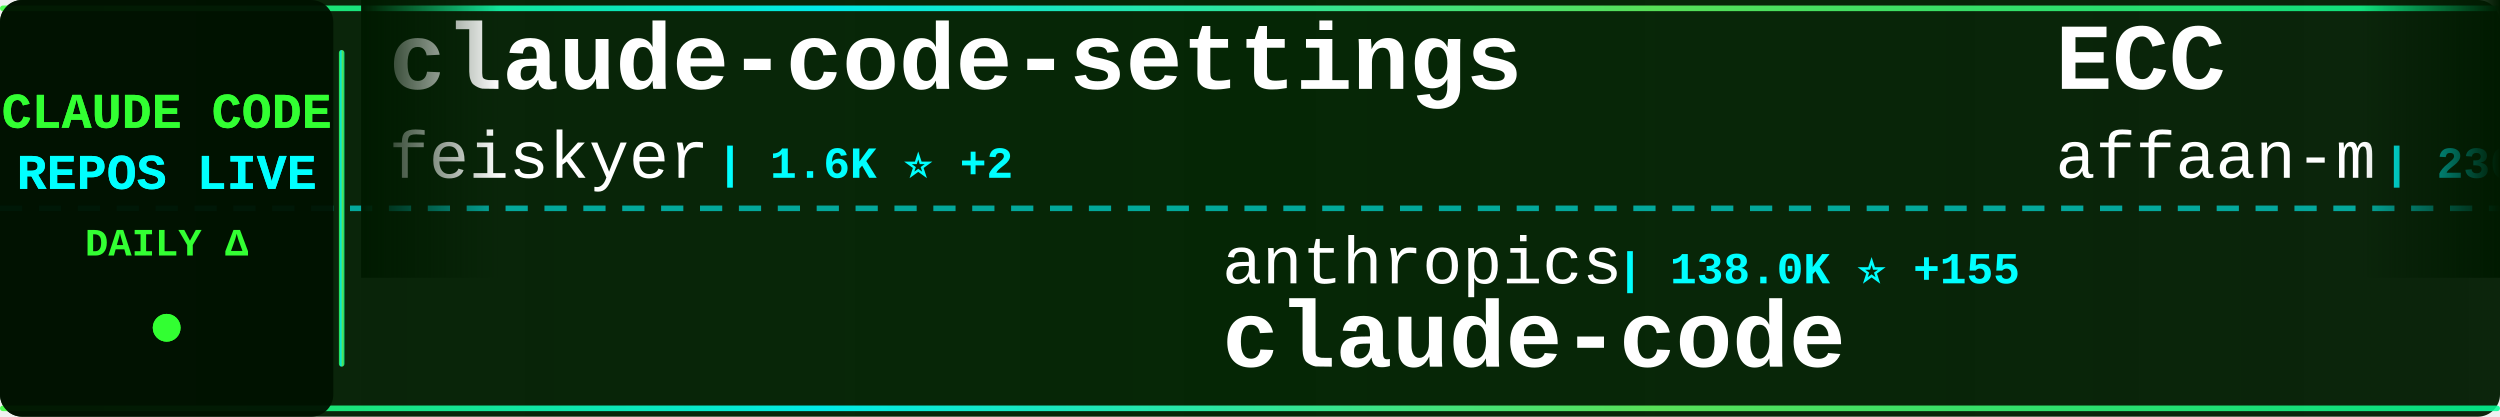
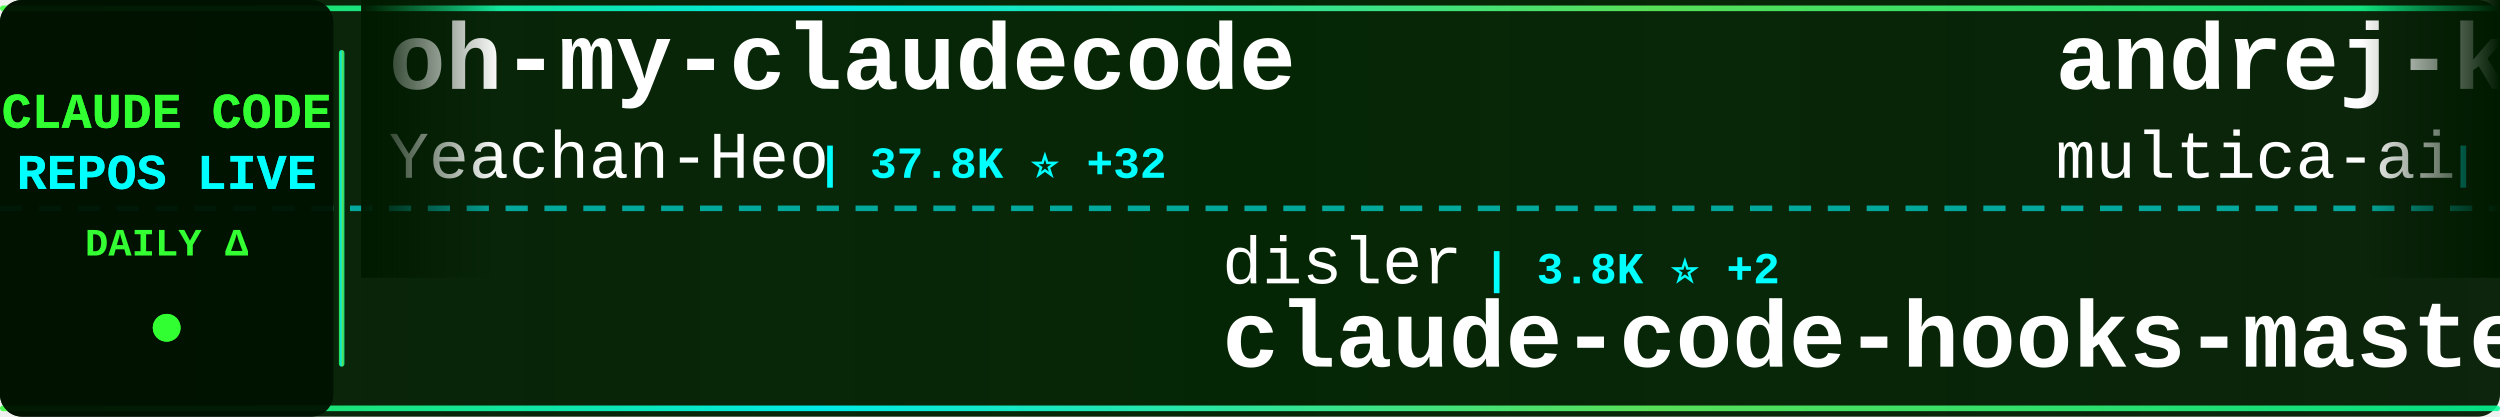
<svg xmlns="http://www.w3.org/2000/svg" width="900" height="150">
  <defs>
    <linearGradient id="tickerBg" x1="0%" y1="0%" x2="100%" y2="0%">
      <stop offset="0%" style="stop-color:#001a00;stop-opacity:0.95" />
      <stop offset="50%" style="stop-color:#002200;stop-opacity:0.98" />
      <stop offset="100%" style="stop-color:#001a00;stop-opacity:0.95" />
    </linearGradient>
    <linearGradient id="borderGrad" x1="0%" y1="0%" x2="100%" y2="0%">
      <stop offset="0%" style="stop-color:#33ff33;stop-opacity:0.85">
        <animate attributeName="stop-opacity" values="0.85;1;0.85" dur="2s" repeatCount="indefinite" />
      </stop>
      <stop offset="33%" style="stop-color:#00ffff;stop-opacity:0.9">
        <animate attributeName="stop-opacity" values="0.9;1;0.9" dur="2.2s" repeatCount="indefinite" />
      </stop>
      <stop offset="66%" style="stop-color:#66ff66;stop-opacity:0.85">
        <animate attributeName="stop-opacity" values="0.85;1;0.85" dur="1.8s" repeatCount="indefinite" />
      </stop>
      <stop offset="100%" style="stop-color:#00ff99;stop-opacity:0.85">
        <animate attributeName="stop-opacity" values="0.85;1;0.85" dur="2s" repeatCount="indefinite" />
      </stop>
    </linearGradient>
    <filter id="textGlow">
      <feGaussianBlur stdDeviation="0.1" result="coloredBlur" />
      <feMerge>
        <feMergeNode in="coloredBlur" />
        <feMergeNode in="SourceGraphic" />
      </feMerge>
    </filter>
    <filter id="metricGlow">
      <feGaussianBlur stdDeviation="0.2" result="coloredBlur" />
      <feMerge>
        <feMergeNode in="coloredBlur" />
        <feMergeNode in="SourceGraphic" />
      </feMerge>
    </filter>
    <linearGradient id="leftFade" x1="0%" y1="0%" x2="100%" y2="0%">
      <stop offset="0%" style="stop-color:#001a00;stop-opacity:1" />
      <stop offset="100%" style="stop-color:#001a00;stop-opacity:0" />
    </linearGradient>
    <linearGradient id="rightFade" x1="0%" y1="0%" x2="100%" y2="0%">
      <stop offset="0%" style="stop-color:#001a00;stop-opacity:0" />
      <stop offset="100%" style="stop-color:#001a00;stop-opacity:1" />
    </linearGradient>
  </defs>
  <rect width="900" height="150" fill="url(#tickerBg)" rx="8" />
  <rect x="0" y="2" width="900" height="2" fill="url(#borderGrad)" rx="1" />
  <rect x="0" y="146" width="900" height="2" fill="url(#borderGrad)" rx="1" />
  <line x1="0" y1="75" x2="900" y2="75" stroke="#00ffff" stroke-width="2" stroke-dasharray="8 6" opacity="0.6" />
  <rect x="0" y="0" width="120" height="150" fill="#001100" opacity="0.95" rx="8" />
  <text x="60" y="46" font-family="'Courier New', monospace" font-size="18" font-weight="bold" fill="#33ff33" text-anchor="middle" filter="url(#textGlow)">
    CLAUDE CODE
  </text>
  <text x="60" y="68" font-family="'Courier New', monospace" font-size="18" font-weight="bold" fill="#00ffff" text-anchor="middle" filter="url(#textGlow)">
    REPOS LIVE
  </text>
  <text x="60" y="92" font-family="'Courier New', monospace" font-size="14" font-weight="bold" fill="#33ff33" text-anchor="middle">
    DAILY Δ
  </text>
  <circle cx="60" cy="118" r="5" fill="#33ff33" filter="url(#metricGlow)">
    <animate attributeName="r" values="4;6;4" dur="1.5s" repeatCount="indefinite" />
    <animate attributeName="opacity" values="0.6;1;0.6" dur="1.5s" repeatCount="indefinite" />
  </circle>
  <rect x="122" y="18" width="2" height="114" fill="url(#borderGrad)" rx="1" />
  <clipPath id="tickerClip">
    <rect x="130" y="0" width="770" height="150" />
  </clipPath>
  <g clip-path="url(#tickerClip)">
    <g id="tickerItems">
      <animateTransform attributeName="transform" attributeType="XML" type="translate" from="0 0" to="-3000 0" dur="54s" repeatCount="indefinite" />
      <g transform="translate(0, 0)">
-         <text x="140" y="32" font-family="'Courier New', monospace" font-size="34" font-weight="bold" fill="#ffffff">claude-code-settings</text>
-         <text x="140" y="64" font-family="'Courier New', monospace" font-size="24" font-weight="normal" fill="#ffffff" opacity="1.0">feiskyer</text>
-         <text x="258" y="64" font-family="'Courier New', monospace" font-size="16" font-weight="bold" fill="#00ffff"> | 1.6K ⭐ +2</text>
+         <text x="140" y="32" font-family="'Courier New', monospace" font-size="34" font-weight="bold" fill="#ffffff">oh-my-claudecode</text>
+         <text x="140" y="64" font-family="'Courier New', monospace" font-size="24" font-weight="normal" fill="#ffffff" opacity="1.0">Yeachan-Heo</text>
+         <text x="294" y="64" font-family="'Courier New', monospace" font-size="16" font-weight="bold" fill="#00ffff"> | 37.8K ⭐ +32</text>
      </g>
      <g transform="translate(300, 0)">
-         <text x="140" y="102" font-family="'Courier New', monospace" font-size="24" font-weight="normal" fill="#ffffff" opacity="1.0">anthropics</text>
-         <text x="282" y="102" font-family="'Courier New', monospace" font-size="16" font-weight="bold" fill="#00ffff"> | 138.0K ⭐ +155</text>
+         <text x="140" y="102" font-family="'Courier New', monospace" font-size="24" font-weight="normal" fill="#ffffff" opacity="1.0">disler</text>
+         <text x="234" y="102" font-family="'Courier New', monospace" font-size="16" font-weight="bold" fill="#00ffff"> | 3.8K ⭐ +2</text>
+         <text x="140" y="132" font-family="'Courier New', monospace" font-size="34" font-weight="bold" fill="#ffffff">claude-code-hooks-master...</text>
+       </g>
+       <g transform="translate(600, 0)">
+         <text x="140" y="32" font-family="'Courier New', monospace" font-size="34" font-weight="bold" fill="#ffffff">andrej-karpathy-skills</text>
+         <text x="140" y="64" font-family="'Courier New', monospace" font-size="24" font-weight="normal" fill="#ffffff" opacity="1.0">multica-ai</text>
+         <text x="282" y="64" font-family="'Courier New', monospace" font-size="16" font-weight="bold" fill="#00ffff"> | 193.4K ⭐ +440</text>
+       </g>
+       <g transform="translate(900, 0)">
+         <text x="140" y="102" font-family="'Courier New', monospace" font-size="24" font-weight="normal" fill="#ffffff" opacity="1.0">FlorianBruniaux</text>
+         <text x="342" y="102" font-family="'Courier New', monospace" font-size="16" font-weight="bold" fill="#00ffff"> | 5.5K ⭐ +13</text>
+         <text x="140" y="132" font-family="'Courier New', monospace" font-size="34" font-weight="bold" fill="#ffffff">claude-code-ultimate-gui...</text>
+       </g>
+       <g transform="translate(1200, 0)">
+         <text x="140" y="32" font-family="'Courier New', monospace" font-size="34" font-weight="bold" fill="#ffffff">claude-code-video-toolki...</text>
+         <text x="140" y="64" font-family="'Courier New', monospace" font-size="24" font-weight="normal" fill="#ffffff" opacity="1.0">digitalsamba</text>
+         <text x="306" y="64" font-family="'Courier New', monospace" font-size="16" font-weight="bold" fill="#00ffff"> | 1.8K ⭐ +10</text>
+       </g>
+       <g transform="translate(1500, 0)">
+         <text x="140" y="102" font-family="'Courier New', monospace" font-size="24" font-weight="normal" fill="#ffffff" opacity="1.0">alex000kim</text>
+         <text x="282" y="102" font-family="'Courier New', monospace" font-size="16" font-weight="bold" fill="#00ffff"> | 231 ⭐</text>
        <text x="140" y="132" font-family="'Courier New', monospace" font-size="34" font-weight="bold" fill="#ffffff">claude-code</text>
      </g>
-       <g transform="translate(600, 0)">
-         <text x="140" y="32" font-family="'Courier New', monospace" font-size="34" font-weight="bold" fill="#ffffff">ECC</text>
-         <text x="140" y="64" font-family="'Courier New', monospace" font-size="24" font-weight="normal" fill="#ffffff" opacity="1.0">affaan-m</text>
-         <text x="258" y="64" font-family="'Courier New', monospace" font-size="16" font-weight="bold" fill="#00ffff"> | 230.4K ⭐ +349</text>
-       </g>
-       <g transform="translate(900, 0)">
-         <text x="140" y="102" font-family="'Courier New', monospace" font-size="24" font-weight="normal" fill="#ffffff" opacity="1.0">sugyan</text>
-         <text x="234" y="102" font-family="'Courier New', monospace" font-size="16" font-weight="bold" fill="#00ffff"> | 1.1K ⭐</text>
-         <text x="140" y="132" font-family="'Courier New', monospace" font-size="34" font-weight="bold" fill="#ffffff">claude-code-webui</text>
-       </g>
-       <g transform="translate(1200, 0)">
+       <g transform="translate(1800, 0)">
        <text x="140" y="32" font-family="'Courier New', monospace" font-size="34" font-weight="bold" fill="#ffffff">claude-code</text>
-         <text x="140" y="64" font-family="'Courier New', monospace" font-size="24" font-weight="normal" fill="#ffffff" opacity="1.0">VineeTagarwaL-code</text>
-         <text x="378" y="64" font-family="'Courier New', monospace" font-size="16" font-weight="bold" fill="#00ffff"> | 274 ⭐</text>
-       </g>
-       <g transform="translate(1500, 0)">
-         <text x="140" y="102" font-family="'Courier New', monospace" font-size="24" font-weight="normal" fill="#ffffff" opacity="1.0">rohitg00</text>
-         <text x="258" y="102" font-family="'Courier New', monospace" font-size="16" font-weight="bold" fill="#00ffff"> | 2.3K ⭐ +6</text>
-         <text x="140" y="132" font-family="'Courier New', monospace" font-size="34" font-weight="bold" fill="#ffffff">awesome-claude-code-tool...</text>
-       </g>
-       <g transform="translate(1800, 0)">
-         <text x="140" y="32" font-family="'Courier New', monospace" font-size="34" font-weight="bold" fill="#ffffff">claude-code-engineering</text>
-         <text x="140" y="64" font-family="'Courier New', monospace" font-size="24" font-weight="normal" fill="#ffffff" opacity="1.0">huangjia2019</text>
-         <text x="306" y="64" font-family="'Courier New', monospace" font-size="16" font-weight="bold" fill="#00ffff"> | 985 ⭐ +4</text>
+         <text x="140" y="64" font-family="'Courier New', monospace" font-size="24" font-weight="normal" fill="#ffffff" opacity="1.0">codeaashu</text>
+         <text x="270" y="64" font-family="'Courier New', monospace" font-size="16" font-weight="bold" fill="#00ffff"> | 3.1K ⭐ +6</text>
      </g>
      <g transform="translate(2100, 0)">
-         <text x="140" y="102" font-family="'Courier New', monospace" font-size="24" font-weight="normal" fill="#ffffff" opacity="1.0">xu-xiang</text>
-         <text x="258" y="102" font-family="'Courier New', monospace" font-size="16" font-weight="bold" fill="#00ffff"> | 1.7K ⭐ +4</text>
-         <text x="140" y="132" font-family="'Courier New', monospace" font-size="34" font-weight="bold" fill="#ffffff">everything-claude-code-z...</text>
+         <text x="140" y="102" font-family="'Courier New', monospace" font-size="24" font-weight="normal" fill="#ffffff" opacity="1.0">Windy3f3f3f3f</text>
+         <text x="318" y="102" font-family="'Courier New', monospace" font-size="16" font-weight="bold" fill="#00ffff"> | 3.2K ⭐ +19</text>
+         <text x="140" y="132" font-family="'Courier New', monospace" font-size="34" font-weight="bold" fill="#ffffff">how-claude-code-works</text>
      </g>
      <g transform="translate(2400, 0)">
-         <text x="140" y="32" font-family="'Courier New', monospace" font-size="34" font-weight="bold" fill="#ffffff">claude-code-ultimate-gui...</text>
-         <text x="140" y="64" font-family="'Courier New', monospace" font-size="24" font-weight="normal" fill="#ffffff" opacity="1.0">FlorianBruniaux</text>
-         <text x="342" y="64" font-family="'Courier New', monospace" font-size="16" font-weight="bold" fill="#00ffff"> | 5.5K ⭐ +18</text>
+         <text x="140" y="32" font-family="'Courier New', monospace" font-size="34" font-weight="bold" fill="#ffffff">Claude-Code</text>
+         <text x="140" y="64" font-family="'Courier New', monospace" font-size="24" font-weight="normal" fill="#ffffff" opacity="1.0">KPR111</text>
+         <text x="234" y="64" font-family="'Courier New', monospace" font-size="16" font-weight="bold" fill="#00ffff"> | 18 ⭐</text>
      </g>
      <g transform="translate(2700, 0)">
-         <text x="140" y="102" font-family="'Courier New', monospace" font-size="24" font-weight="normal" fill="#ffffff" opacity="1.0">shareAI-lab</text>
-         <text x="294" y="102" font-family="'Courier New', monospace" font-size="16" font-weight="bold" fill="#00ffff"> | 71.2K ⭐ +121</text>
-         <text x="140" y="132" font-family="'Courier New', monospace" font-size="34" font-weight="bold" fill="#ffffff">learn-claude-code</text>
+         <text x="140" y="102" font-family="'Courier New', monospace" font-size="24" font-weight="normal" fill="#ffffff" opacity="1.0">daymade</text>
+         <text x="246" y="102" font-family="'Courier New', monospace" font-size="16" font-weight="bold" fill="#00ffff"> | 1.3K ⭐ +6</text>
+         <text x="140" y="132" font-family="'Courier New', monospace" font-size="34" font-weight="bold" fill="#ffffff">claude-code-skills</text>
      </g>
      <g transform="translate(3000, 0)">
-         <text x="140" y="32" font-family="'Courier New', monospace" font-size="34" font-weight="bold" fill="#ffffff">claude-code-settings</text>
-         <text x="140" y="64" font-family="'Courier New', monospace" font-size="24" font-weight="normal" fill="#ffffff" opacity="1.0">feiskyer</text>
-         <text x="258" y="64" font-family="'Courier New', monospace" font-size="16" font-weight="bold" fill="#00ffff"> | 1.6K ⭐ +2</text>
+         <text x="140" y="32" font-family="'Courier New', monospace" font-size="34" font-weight="bold" fill="#ffffff">oh-my-claudecode</text>
+         <text x="140" y="64" font-family="'Courier New', monospace" font-size="24" font-weight="normal" fill="#ffffff" opacity="1.0">Yeachan-Heo</text>
+         <text x="294" y="64" font-family="'Courier New', monospace" font-size="16" font-weight="bold" fill="#00ffff"> | 37.8K ⭐ +32</text>
      </g>
      <g transform="translate(3300, 0)">
-         <text x="140" y="102" font-family="'Courier New', monospace" font-size="24" font-weight="normal" fill="#ffffff" opacity="1.0">anthropics</text>
-         <text x="282" y="102" font-family="'Courier New', monospace" font-size="16" font-weight="bold" fill="#00ffff"> | 138.0K ⭐ +155</text>
-         <text x="140" y="132" font-family="'Courier New', monospace" font-size="34" font-weight="bold" fill="#ffffff">claude-code</text>
+         <text x="140" y="102" font-family="'Courier New', monospace" font-size="24" font-weight="normal" fill="#ffffff" opacity="1.0">disler</text>
+         <text x="234" y="102" font-family="'Courier New', monospace" font-size="16" font-weight="bold" fill="#00ffff"> | 3.8K ⭐ +2</text>
+         <text x="140" y="132" font-family="'Courier New', monospace" font-size="34" font-weight="bold" fill="#ffffff">claude-code-hooks-master...</text>
      </g>
      <g transform="translate(3600, 0)">
-         <text x="140" y="32" font-family="'Courier New', monospace" font-size="34" font-weight="bold" fill="#ffffff">ECC</text>
-         <text x="140" y="64" font-family="'Courier New', monospace" font-size="24" font-weight="normal" fill="#ffffff" opacity="1.0">affaan-m</text>
-         <text x="258" y="64" font-family="'Courier New', monospace" font-size="16" font-weight="bold" fill="#00ffff"> | 230.4K ⭐ +349</text>
+         <text x="140" y="32" font-family="'Courier New', monospace" font-size="34" font-weight="bold" fill="#ffffff">andrej-karpathy-skills</text>
+         <text x="140" y="64" font-family="'Courier New', monospace" font-size="24" font-weight="normal" fill="#ffffff" opacity="1.0">multica-ai</text>
+         <text x="282" y="64" font-family="'Courier New', monospace" font-size="16" font-weight="bold" fill="#00ffff"> | 193.4K ⭐ +440</text>
      </g>
      <g transform="translate(3900, 0)">
-         <text x="140" y="102" font-family="'Courier New', monospace" font-size="24" font-weight="normal" fill="#ffffff" opacity="1.0">sugyan</text>
-         <text x="234" y="102" font-family="'Courier New', monospace" font-size="16" font-weight="bold" fill="#00ffff"> | 1.1K ⭐</text>
-         <text x="140" y="132" font-family="'Courier New', monospace" font-size="34" font-weight="bold" fill="#ffffff">claude-code-webui</text>
+         <text x="140" y="102" font-family="'Courier New', monospace" font-size="24" font-weight="normal" fill="#ffffff" opacity="1.0">FlorianBruniaux</text>
+         <text x="342" y="102" font-family="'Courier New', monospace" font-size="16" font-weight="bold" fill="#00ffff"> | 5.5K ⭐ +13</text>
+         <text x="140" y="132" font-family="'Courier New', monospace" font-size="34" font-weight="bold" fill="#ffffff">claude-code-ultimate-gui...</text>
      </g>
    </g>
  </g>
  <rect x="130" y="0" width="50" height="100" fill="url(#leftFade)" />
  <rect x="850" y="0" width="50" height="100" fill="url(#rightFade)" />
</svg>
